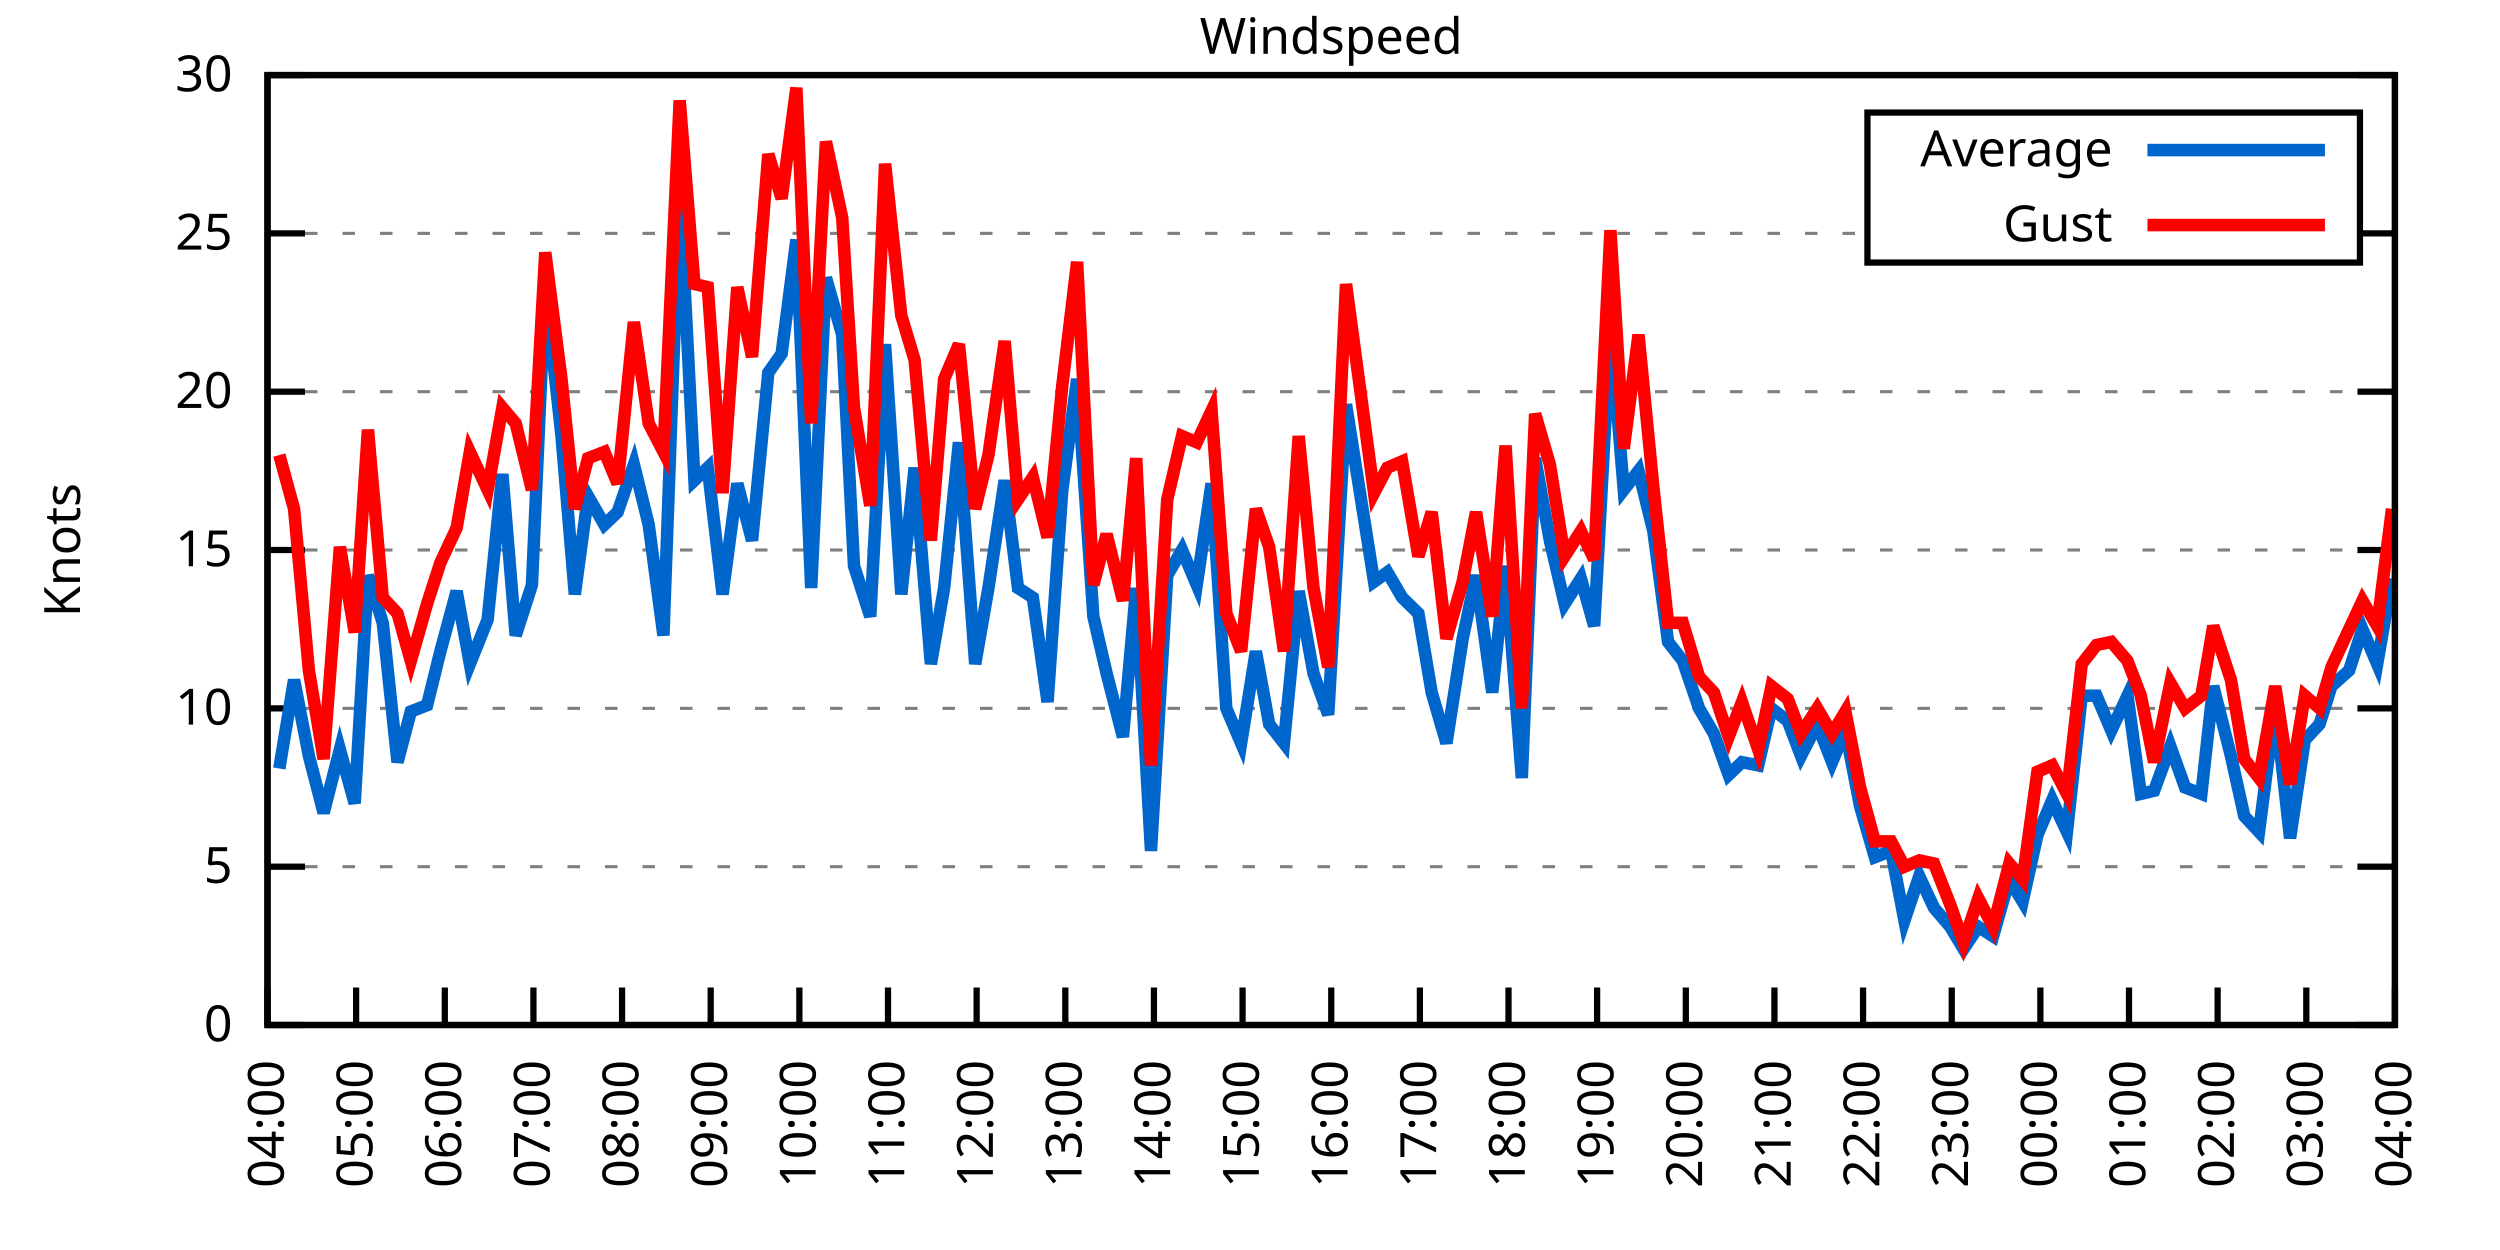
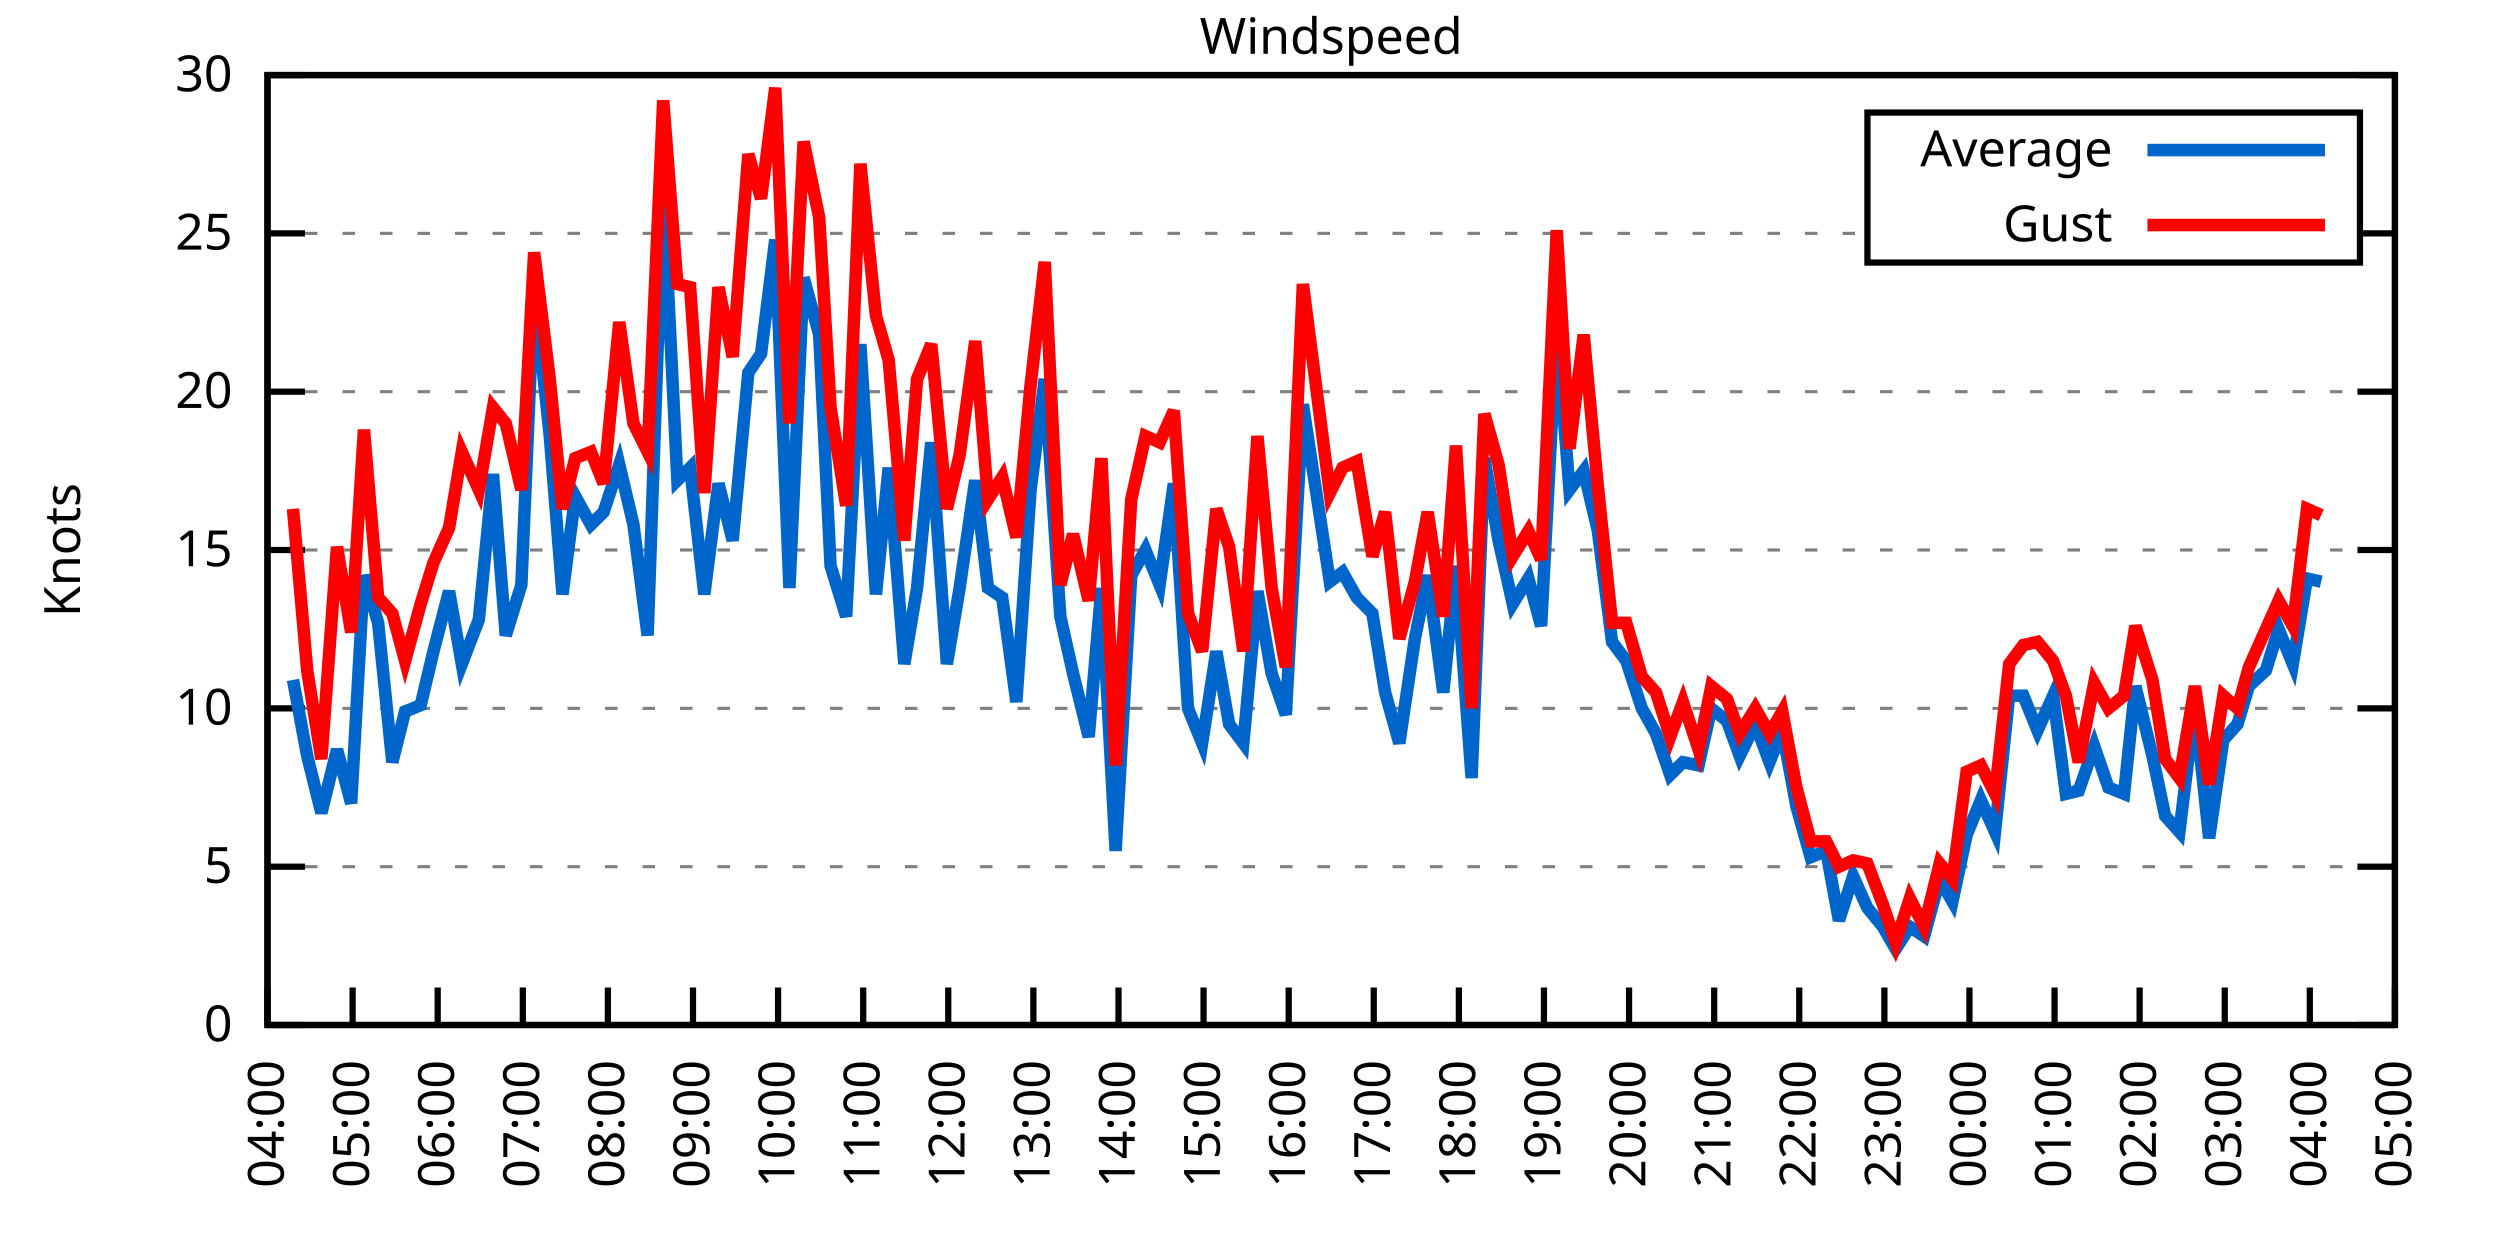
<svg xmlns="http://www.w3.org/2000/svg" xmlns:xlink="http://www.w3.org/1999/xlink" width="400" height="200" viewBox="0 0 400 200">
  <g id="gnuplot_canvas">
    <rect x="0" y="0" width="400" height="200" fill="none" />
    <defs>
      <circle id="gpDot" r="0.5" stroke-width="0.5" stroke="currentColor" />
      <path id="gpPt0" stroke-width="0.333" stroke="currentColor" d="M-1,0 h2 M0,-1 v2" />
      <path id="gpPt1" stroke-width="0.333" stroke="currentColor" d="M-1,-1 L1,1 M1,-1 L-1,1" />
      <path id="gpPt2" stroke-width="0.333" stroke="currentColor" d="M-1,0 L1,0 M0,-1 L0,1 M-1,-1 L1,1 M-1,1 L1,-1" />
      <rect id="gpPt3" stroke-width="0.333" stroke="currentColor" x="-1" y="-1" width="2" height="2" />
      <rect id="gpPt4" stroke-width="0.333" stroke="currentColor" fill="currentColor" x="-1" y="-1" width="2" height="2" />
      <circle id="gpPt5" stroke-width="0.333" stroke="currentColor" cx="0" cy="0" r="1" />
      <use xlink:href="#gpPt5" id="gpPt6" fill="currentColor" stroke="none" />
      <path id="gpPt7" stroke-width="0.333" stroke="currentColor" d="M0,-1.33 L-1.33,0.67 L1.33,0.67 z" />
      <use xlink:href="#gpPt7" id="gpPt8" fill="currentColor" stroke="none" />
      <use xlink:href="#gpPt7" id="gpPt9" stroke="currentColor" transform="rotate(180)" />
      <use xlink:href="#gpPt9" id="gpPt10" fill="currentColor" stroke="none" />
      <use xlink:href="#gpPt3" id="gpPt11" stroke="currentColor" transform="rotate(45)" />
      <use xlink:href="#gpPt11" id="gpPt12" fill="currentColor" stroke="none" />
      <path id="gpPt13" stroke-width="0.333" stroke="currentColor" d="M0,1.330 L1.265,0.411 L0.782,-1.067 L-0.782,-1.076 L-1.265,0.411 z" />
      <use xlink:href="#gpPt13" id="gpPt14" fill="currentColor" stroke="none" />
      <filter id="textbox" filterUnits="objectBoundingBox" x="0" y="0" height="1" width="1">
        <feFlood flood-color="white" flood-opacity="1" result="bgnd" />
        <feComposite in="SourceGraphic" in2="bgnd" operator="atop" />
      </filter>
      <filter id="greybox" filterUnits="objectBoundingBox" x="0" y="0" height="1" width="1">
        <feFlood flood-color="lightgrey" flood-opacity="1" result="grey" />
        <feComposite in="SourceGraphic" in2="grey" operator="atop" />
      </filter>
    </defs>
    <g fill="none" color="white" stroke="currentColor" stroke-width="1.00" stroke-linecap="butt" stroke-linejoin="miter">
</g>
    <g fill="none" color="black" stroke="currentColor" stroke-width="1.00" stroke-linecap="butt" stroke-linejoin="miter">
      <g stroke="none" shape-rendering="crispEdges">
        <polygon fill="rgb(255, 255, 255)" points="42.80,164.00 383.18,164.00 383.18,12.02 42.80,12.02 " />
      </g>
    </g>
    <g fill="none" color="black" stroke="currentColor" stroke-width="1.00" stroke-linecap="butt" stroke-linejoin="miter">
</g>
    <g fill="none" color="black" stroke="black" stroke-width="0.50" stroke-linecap="butt" stroke-linejoin="miter">
</g>
    <g fill="none" color="gray" stroke="currentColor" stroke-width="0.50" stroke-linecap="butt" stroke-linejoin="miter">
      <path stroke="gray" stroke-dasharray="2,4" class="gridline" d="M42.80,164.00 L383.19,164.00  " />
    </g>
    <g fill="none" color="gray" stroke="gray" stroke-width="1.00" stroke-linecap="butt" stroke-linejoin="miter">
</g>
    <g fill="none" color="black" stroke="currentColor" stroke-width="1.00" stroke-linecap="butt" stroke-linejoin="miter">
      <path stroke="black" d="M42.80,164.00 L48.80,164.00 M383.19,164.00 L377.19,164.00  " />
      <g transform="translate(37.20,166.60)" stroke="none" fill="black" font-family="Sans" font-size="8.00" text-anchor="end">
        <text>
          <tspan font-family="Sans"> 0</tspan>
        </text>
      </g>
    </g>
    <g fill="none" color="black" stroke="currentColor" stroke-width="1.00" stroke-linecap="butt" stroke-linejoin="miter">
</g>
    <g fill="none" color="black" stroke="black" stroke-width="0.50" stroke-linecap="butt" stroke-linejoin="miter">
</g>
    <g fill="none" color="gray" stroke="currentColor" stroke-width="0.50" stroke-linecap="butt" stroke-linejoin="miter">
      <path stroke="gray" stroke-dasharray="2,4" class="gridline" d="M42.80,138.67 L383.19,138.67  " />
    </g>
    <g fill="none" color="gray" stroke="gray" stroke-width="1.00" stroke-linecap="butt" stroke-linejoin="miter">
</g>
    <g fill="none" color="black" stroke="currentColor" stroke-width="1.00" stroke-linecap="butt" stroke-linejoin="miter">
      <path stroke="black" d="M42.80,138.67 L48.80,138.67 M383.19,138.67 L377.19,138.67  " />
      <g transform="translate(37.20,141.27)" stroke="none" fill="black" font-family="Sans" font-size="8.00" text-anchor="end">
        <text>
          <tspan font-family="Sans"> 5</tspan>
        </text>
      </g>
    </g>
    <g fill="none" color="black" stroke="currentColor" stroke-width="1.00" stroke-linecap="butt" stroke-linejoin="miter">
</g>
    <g fill="none" color="black" stroke="black" stroke-width="0.50" stroke-linecap="butt" stroke-linejoin="miter">
</g>
    <g fill="none" color="gray" stroke="currentColor" stroke-width="0.50" stroke-linecap="butt" stroke-linejoin="miter">
      <path stroke="gray" stroke-dasharray="2,4" class="gridline" d="M42.80,113.34 L383.19,113.34  " />
    </g>
    <g fill="none" color="gray" stroke="gray" stroke-width="1.00" stroke-linecap="butt" stroke-linejoin="miter">
</g>
    <g fill="none" color="black" stroke="currentColor" stroke-width="1.00" stroke-linecap="butt" stroke-linejoin="miter">
      <path stroke="black" d="M42.80,113.34 L48.80,113.34 M383.19,113.34 L377.19,113.34  " />
      <g transform="translate(37.20,115.94)" stroke="none" fill="black" font-family="Sans" font-size="8.00" text-anchor="end">
        <text>
          <tspan font-family="Sans"> 10</tspan>
        </text>
      </g>
    </g>
    <g fill="none" color="black" stroke="currentColor" stroke-width="1.00" stroke-linecap="butt" stroke-linejoin="miter">
</g>
    <g fill="none" color="black" stroke="black" stroke-width="0.50" stroke-linecap="butt" stroke-linejoin="miter">
</g>
    <g fill="none" color="gray" stroke="currentColor" stroke-width="0.50" stroke-linecap="butt" stroke-linejoin="miter">
      <path stroke="gray" stroke-dasharray="2,4" class="gridline" d="M42.80,88.00 L383.19,88.00  " />
    </g>
    <g fill="none" color="gray" stroke="gray" stroke-width="1.00" stroke-linecap="butt" stroke-linejoin="miter">
</g>
    <g fill="none" color="black" stroke="currentColor" stroke-width="1.00" stroke-linecap="butt" stroke-linejoin="miter">
      <path stroke="black" d="M42.80,88.00 L48.80,88.00 M383.19,88.00 L377.19,88.00  " />
      <g transform="translate(37.20,90.60)" stroke="none" fill="black" font-family="Sans" font-size="8.00" text-anchor="end">
        <text>
          <tspan font-family="Sans"> 15</tspan>
        </text>
      </g>
    </g>
    <g fill="none" color="black" stroke="currentColor" stroke-width="1.00" stroke-linecap="butt" stroke-linejoin="miter">
</g>
    <g fill="none" color="black" stroke="black" stroke-width="0.50" stroke-linecap="butt" stroke-linejoin="miter">
</g>
    <g fill="none" color="gray" stroke="currentColor" stroke-width="0.50" stroke-linecap="butt" stroke-linejoin="miter">
      <path stroke="gray" stroke-dasharray="2,4" class="gridline" d="M42.80,62.67 L383.19,62.67  " />
    </g>
    <g fill="none" color="gray" stroke="gray" stroke-width="1.00" stroke-linecap="butt" stroke-linejoin="miter">
</g>
    <g fill="none" color="black" stroke="currentColor" stroke-width="1.00" stroke-linecap="butt" stroke-linejoin="miter">
      <path stroke="black" d="M42.80,62.67 L48.80,62.67 M383.19,62.67 L377.19,62.67  " />
      <g transform="translate(37.20,65.27)" stroke="none" fill="black" font-family="Sans" font-size="8.00" text-anchor="end">
        <text>
          <tspan font-family="Sans"> 20</tspan>
        </text>
      </g>
    </g>
    <g fill="none" color="black" stroke="currentColor" stroke-width="1.00" stroke-linecap="butt" stroke-linejoin="miter">
</g>
    <g fill="none" color="black" stroke="black" stroke-width="0.50" stroke-linecap="butt" stroke-linejoin="miter">
</g>
    <g fill="none" color="gray" stroke="currentColor" stroke-width="0.50" stroke-linecap="butt" stroke-linejoin="miter">
      <path stroke="gray" stroke-dasharray="2,4" class="gridline" d="M42.80,37.34 L298.79,37.34 M377.59,37.34 L383.19,37.34  " />
    </g>
    <g fill="none" color="gray" stroke="gray" stroke-width="1.00" stroke-linecap="butt" stroke-linejoin="miter">
</g>
    <g fill="none" color="black" stroke="currentColor" stroke-width="1.00" stroke-linecap="butt" stroke-linejoin="miter">
      <path stroke="black" d="M42.80,37.34 L48.80,37.34 M383.19,37.34 L377.19,37.34  " />
      <g transform="translate(37.20,39.94)" stroke="none" fill="black" font-family="Sans" font-size="8.00" text-anchor="end">
        <text>
          <tspan font-family="Sans"> 25</tspan>
        </text>
      </g>
    </g>
    <g fill="none" color="black" stroke="currentColor" stroke-width="1.00" stroke-linecap="butt" stroke-linejoin="miter">
</g>
    <g fill="none" color="black" stroke="black" stroke-width="0.50" stroke-linecap="butt" stroke-linejoin="miter">
</g>
    <g fill="none" color="gray" stroke="currentColor" stroke-width="0.50" stroke-linecap="butt" stroke-linejoin="miter">
      <path stroke="gray" stroke-dasharray="2,4" class="gridline" d="M42.80,12.01 L383.19,12.01  " />
    </g>
    <g fill="none" color="gray" stroke="gray" stroke-width="1.00" stroke-linecap="butt" stroke-linejoin="miter">
</g>
    <g fill="none" color="black" stroke="currentColor" stroke-width="1.00" stroke-linecap="butt" stroke-linejoin="miter">
      <path stroke="black" d="M42.80,12.01 L48.80,12.01 M383.19,12.01 L377.19,12.01  " />
      <g transform="translate(37.20,14.61)" stroke="none" fill="black" font-family="Sans" font-size="8.00" text-anchor="end">
        <text>
          <tspan font-family="Sans"> 30</tspan>
        </text>
      </g>
    </g>
    <g fill="none" color="black" stroke="currentColor" stroke-width="1.00" stroke-linecap="butt" stroke-linejoin="miter">
      <path stroke="black" d="M42.80,164.00 L42.80,158.00  " />
      <g transform="translate(45.40,169.60) rotate(270.00)" stroke="none" fill="black" font-family="Sans" font-size="8.00" text-anchor="end">
        <text>
          <tspan font-family="Sans">04:00</tspan>
        </text>
      </g>
    </g>
    <g fill="none" color="black" stroke="currentColor" stroke-width="1.00" stroke-linecap="butt" stroke-linejoin="miter">
-       <path stroke="black" d="M56.98,164.00 L56.98,158.00  " />
-       <g transform="translate(59.58,169.60) rotate(270.00)" stroke="none" fill="black" font-family="Sans" font-size="8.00" text-anchor="end">
+       <path stroke="black" d="M56.42,164.00 L56.42,158.00  " />
+       <g transform="translate(59.02,169.60) rotate(270.00)" stroke="none" fill="black" font-family="Sans" font-size="8.00" text-anchor="end">
        <text>
          <tspan font-family="Sans">05:00</tspan>
        </text>
      </g>
    </g>
    <g fill="none" color="black" stroke="currentColor" stroke-width="1.00" stroke-linecap="butt" stroke-linejoin="miter">
-       <path stroke="black" d="M71.17,164.00 L71.17,158.00  " />
-       <g transform="translate(73.77,169.60) rotate(270.00)" stroke="none" fill="black" font-family="Sans" font-size="8.00" text-anchor="end">
+       <path stroke="black" d="M70.03,164.00 L70.03,158.00  " />
+       <g transform="translate(72.63,169.60) rotate(270.00)" stroke="none" fill="black" font-family="Sans" font-size="8.00" text-anchor="end">
        <text>
          <tspan font-family="Sans">06:00</tspan>
        </text>
      </g>
    </g>
    <g fill="none" color="black" stroke="currentColor" stroke-width="1.00" stroke-linecap="butt" stroke-linejoin="miter">
-       <path stroke="black" d="M85.35,164.00 L85.35,158.00  " />
-       <g transform="translate(87.95,169.60) rotate(270.00)" stroke="none" fill="black" font-family="Sans" font-size="8.00" text-anchor="end">
+       <path stroke="black" d="M83.65,164.00 L83.65,158.00  " />
+       <g transform="translate(86.25,169.60) rotate(270.00)" stroke="none" fill="black" font-family="Sans" font-size="8.00" text-anchor="end">
        <text>
          <tspan font-family="Sans">07:00</tspan>
        </text>
      </g>
    </g>
    <g fill="none" color="black" stroke="currentColor" stroke-width="1.00" stroke-linecap="butt" stroke-linejoin="miter">
-       <path stroke="black" d="M99.53,164.00 L99.53,158.00  " />
-       <g transform="translate(102.13,169.60) rotate(270.00)" stroke="none" fill="black" font-family="Sans" font-size="8.00" text-anchor="end">
+       <path stroke="black" d="M97.26,164.00 L97.26,158.00  " />
+       <g transform="translate(99.86,169.60) rotate(270.00)" stroke="none" fill="black" font-family="Sans" font-size="8.00" text-anchor="end">
        <text>
          <tspan font-family="Sans">08:00</tspan>
        </text>
      </g>
    </g>
    <g fill="none" color="black" stroke="currentColor" stroke-width="1.00" stroke-linecap="butt" stroke-linejoin="miter">
-       <path stroke="black" d="M113.71,164.00 L113.71,158.00  " />
-       <g transform="translate(116.31,169.60) rotate(270.00)" stroke="none" fill="black" font-family="Sans" font-size="8.00" text-anchor="end">
+       <path stroke="black" d="M110.88,164.00 L110.88,158.00  " />
+       <g transform="translate(113.48,169.60) rotate(270.00)" stroke="none" fill="black" font-family="Sans" font-size="8.00" text-anchor="end">
        <text>
          <tspan font-family="Sans">09:00</tspan>
        </text>
      </g>
    </g>
    <g fill="none" color="black" stroke="currentColor" stroke-width="1.00" stroke-linecap="butt" stroke-linejoin="miter">
-       <path stroke="black" d="M127.90,164.00 L127.90,158.00  " />
-       <g transform="translate(130.50,169.60) rotate(270.00)" stroke="none" fill="black" font-family="Sans" font-size="8.00" text-anchor="end">
+       <path stroke="black" d="M124.49,164.00 L124.49,158.00  " />
+       <g transform="translate(127.09,169.60) rotate(270.00)" stroke="none" fill="black" font-family="Sans" font-size="8.00" text-anchor="end">
        <text>
          <tspan font-family="Sans">10:00</tspan>
        </text>
      </g>
    </g>
    <g fill="none" color="black" stroke="currentColor" stroke-width="1.00" stroke-linecap="butt" stroke-linejoin="miter">
-       <path stroke="black" d="M142.08,164.00 L142.08,158.00  " />
-       <g transform="translate(144.68,169.60) rotate(270.00)" stroke="none" fill="black" font-family="Sans" font-size="8.00" text-anchor="end">
+       <path stroke="black" d="M138.11,164.00 L138.11,158.00  " />
+       <g transform="translate(140.71,169.60) rotate(270.00)" stroke="none" fill="black" font-family="Sans" font-size="8.00" text-anchor="end">
        <text>
          <tspan font-family="Sans">11:00</tspan>
        </text>
      </g>
    </g>
    <g fill="none" color="black" stroke="currentColor" stroke-width="1.00" stroke-linecap="butt" stroke-linejoin="miter">
-       <path stroke="black" d="M156.26,164.00 L156.26,158.00  " />
-       <g transform="translate(158.86,169.60) rotate(270.00)" stroke="none" fill="black" font-family="Sans" font-size="8.00" text-anchor="end">
+       <path stroke="black" d="M151.72,164.00 L151.72,158.00  " />
+       <g transform="translate(154.32,169.60) rotate(270.00)" stroke="none" fill="black" font-family="Sans" font-size="8.00" text-anchor="end">
        <text>
          <tspan font-family="Sans">12:00</tspan>
        </text>
      </g>
    </g>
    <g fill="none" color="black" stroke="currentColor" stroke-width="1.00" stroke-linecap="butt" stroke-linejoin="miter">
-       <path stroke="black" d="M170.45,164.00 L170.45,158.00  " />
-       <g transform="translate(173.05,169.60) rotate(270.00)" stroke="none" fill="black" font-family="Sans" font-size="8.00" text-anchor="end">
+       <path stroke="black" d="M165.34,164.00 L165.34,158.00  " />
+       <g transform="translate(167.94,169.60) rotate(270.00)" stroke="none" fill="black" font-family="Sans" font-size="8.00" text-anchor="end">
        <text>
          <tspan font-family="Sans">13:00</tspan>
        </text>
      </g>
    </g>
    <g fill="none" color="black" stroke="currentColor" stroke-width="1.00" stroke-linecap="butt" stroke-linejoin="miter">
-       <path stroke="black" d="M184.63,164.00 L184.63,158.00  " />
-       <g transform="translate(187.23,169.60) rotate(270.00)" stroke="none" fill="black" font-family="Sans" font-size="8.00" text-anchor="end">
+       <path stroke="black" d="M178.96,164.00 L178.96,158.00  " />
+       <g transform="translate(181.56,169.60) rotate(270.00)" stroke="none" fill="black" font-family="Sans" font-size="8.00" text-anchor="end">
        <text>
          <tspan font-family="Sans">14:00</tspan>
        </text>
      </g>
    </g>
    <g fill="none" color="black" stroke="currentColor" stroke-width="1.00" stroke-linecap="butt" stroke-linejoin="miter">
-       <path stroke="black" d="M198.81,164.00 L198.81,158.00  " />
-       <g transform="translate(201.41,169.60) rotate(270.00)" stroke="none" fill="black" font-family="Sans" font-size="8.00" text-anchor="end">
+       <path stroke="black" d="M192.57,164.00 L192.57,158.00  " />
+       <g transform="translate(195.17,169.60) rotate(270.00)" stroke="none" fill="black" font-family="Sans" font-size="8.00" text-anchor="end">
        <text>
          <tspan font-family="Sans">15:00</tspan>
        </text>
      </g>
    </g>
    <g fill="none" color="black" stroke="currentColor" stroke-width="1.00" stroke-linecap="butt" stroke-linejoin="miter">
-       <path stroke="black" d="M213.00,164.00 L213.00,158.00  " />
-       <g transform="translate(215.60,169.60) rotate(270.00)" stroke="none" fill="black" font-family="Sans" font-size="8.00" text-anchor="end">
+       <path stroke="black" d="M206.19,164.00 L206.19,158.00  " />
+       <g transform="translate(208.79,169.60) rotate(270.00)" stroke="none" fill="black" font-family="Sans" font-size="8.00" text-anchor="end">
        <text>
          <tspan font-family="Sans">16:00</tspan>
        </text>
      </g>
    </g>
    <g fill="none" color="black" stroke="currentColor" stroke-width="1.00" stroke-linecap="butt" stroke-linejoin="miter">
-       <path stroke="black" d="M227.18,164.00 L227.18,158.00  " />
-       <g transform="translate(229.78,169.60) rotate(270.00)" stroke="none" fill="black" font-family="Sans" font-size="8.00" text-anchor="end">
+       <path stroke="black" d="M219.80,164.00 L219.80,158.00  " />
+       <g transform="translate(222.40,169.60) rotate(270.00)" stroke="none" fill="black" font-family="Sans" font-size="8.00" text-anchor="end">
        <text>
          <tspan font-family="Sans">17:00</tspan>
        </text>
      </g>
    </g>
    <g fill="none" color="black" stroke="currentColor" stroke-width="1.00" stroke-linecap="butt" stroke-linejoin="miter">
-       <path stroke="black" d="M241.36,164.00 L241.36,158.00  " />
-       <g transform="translate(243.96,169.60) rotate(270.00)" stroke="none" fill="black" font-family="Sans" font-size="8.00" text-anchor="end">
+       <path stroke="black" d="M233.42,164.00 L233.42,158.00  " />
+       <g transform="translate(236.02,169.60) rotate(270.00)" stroke="none" fill="black" font-family="Sans" font-size="8.00" text-anchor="end">
        <text>
          <tspan font-family="Sans">18:00</tspan>
        </text>
      </g>
    </g>
    <g fill="none" color="black" stroke="currentColor" stroke-width="1.00" stroke-linecap="butt" stroke-linejoin="miter">
-       <path stroke="black" d="M255.54,164.00 L255.54,158.00  " />
-       <g transform="translate(258.14,169.60) rotate(270.00)" stroke="none" fill="black" font-family="Sans" font-size="8.00" text-anchor="end">
+       <path stroke="black" d="M247.03,164.00 L247.03,158.00  " />
+       <g transform="translate(249.63,169.60) rotate(270.00)" stroke="none" fill="black" font-family="Sans" font-size="8.00" text-anchor="end">
        <text>
          <tspan font-family="Sans">19:00</tspan>
        </text>
      </g>
    </g>
    <g fill="none" color="black" stroke="currentColor" stroke-width="1.00" stroke-linecap="butt" stroke-linejoin="miter">
-       <path stroke="black" d="M269.73,164.00 L269.73,158.00  " />
-       <g transform="translate(272.33,169.60) rotate(270.00)" stroke="none" fill="black" font-family="Sans" font-size="8.00" text-anchor="end">
+       <path stroke="black" d="M260.65,164.00 L260.65,158.00  " />
+       <g transform="translate(263.25,169.60) rotate(270.00)" stroke="none" fill="black" font-family="Sans" font-size="8.00" text-anchor="end">
        <text>
          <tspan font-family="Sans">20:00</tspan>
        </text>
      </g>
    </g>
    <g fill="none" color="black" stroke="currentColor" stroke-width="1.00" stroke-linecap="butt" stroke-linejoin="miter">
-       <path stroke="black" d="M283.91,164.00 L283.91,158.00  " />
-       <g transform="translate(286.51,169.60) rotate(270.00)" stroke="none" fill="black" font-family="Sans" font-size="8.00" text-anchor="end">
+       <path stroke="black" d="M274.27,164.00 L274.27,158.00  " />
+       <g transform="translate(276.87,169.60) rotate(270.00)" stroke="none" fill="black" font-family="Sans" font-size="8.00" text-anchor="end">
        <text>
          <tspan font-family="Sans">21:00</tspan>
        </text>
      </g>
    </g>
    <g fill="none" color="black" stroke="currentColor" stroke-width="1.00" stroke-linecap="butt" stroke-linejoin="miter">
-       <path stroke="black" d="M298.09,164.00 L298.09,158.00  " />
-       <g transform="translate(300.69,169.60) rotate(270.00)" stroke="none" fill="black" font-family="Sans" font-size="8.00" text-anchor="end">
+       <path stroke="black" d="M287.88,164.00 L287.88,158.00  " />
+       <g transform="translate(290.48,169.60) rotate(270.00)" stroke="none" fill="black" font-family="Sans" font-size="8.00" text-anchor="end">
        <text>
          <tspan font-family="Sans">22:00</tspan>
        </text>
      </g>
    </g>
    <g fill="none" color="black" stroke="currentColor" stroke-width="1.00" stroke-linecap="butt" stroke-linejoin="miter">
-       <path stroke="black" d="M312.28,164.00 L312.28,158.00  " />
-       <g transform="translate(314.88,169.60) rotate(270.00)" stroke="none" fill="black" font-family="Sans" font-size="8.00" text-anchor="end">
+       <path stroke="black" d="M301.50,164.00 L301.50,158.00  " />
+       <g transform="translate(304.10,169.60) rotate(270.00)" stroke="none" fill="black" font-family="Sans" font-size="8.00" text-anchor="end">
        <text>
          <tspan font-family="Sans">23:00</tspan>
        </text>
      </g>
    </g>
    <g fill="none" color="black" stroke="currentColor" stroke-width="1.00" stroke-linecap="butt" stroke-linejoin="miter">
-       <path stroke="black" d="M326.46,164.00 L326.46,158.00  " />
-       <g transform="translate(329.06,169.60) rotate(270.00)" stroke="none" fill="black" font-family="Sans" font-size="8.00" text-anchor="end">
+       <path stroke="black" d="M315.11,164.00 L315.11,158.00  " />
+       <g transform="translate(317.71,169.60) rotate(270.00)" stroke="none" fill="black" font-family="Sans" font-size="8.00" text-anchor="end">
        <text>
          <tspan font-family="Sans">00:00</tspan>
        </text>
      </g>
    </g>
    <g fill="none" color="black" stroke="currentColor" stroke-width="1.00" stroke-linecap="butt" stroke-linejoin="miter">
-       <path stroke="black" d="M340.64,164.00 L340.64,158.00  " />
-       <g transform="translate(343.24,169.60) rotate(270.00)" stroke="none" fill="black" font-family="Sans" font-size="8.00" text-anchor="end">
+       <path stroke="black" d="M328.73,164.00 L328.73,158.00  " />
+       <g transform="translate(331.33,169.60) rotate(270.00)" stroke="none" fill="black" font-family="Sans" font-size="8.00" text-anchor="end">
        <text>
          <tspan font-family="Sans">01:00</tspan>
        </text>
      </g>
    </g>
    <g fill="none" color="black" stroke="currentColor" stroke-width="1.00" stroke-linecap="butt" stroke-linejoin="miter">
-       <path stroke="black" d="M354.82,164.00 L354.82,158.00  " />
-       <g transform="translate(357.42,169.60) rotate(270.00)" stroke="none" fill="black" font-family="Sans" font-size="8.00" text-anchor="end">
+       <path stroke="black" d="M342.34,164.00 L342.34,158.00  " />
+       <g transform="translate(344.94,169.60) rotate(270.00)" stroke="none" fill="black" font-family="Sans" font-size="8.00" text-anchor="end">
        <text>
          <tspan font-family="Sans">02:00</tspan>
        </text>
      </g>
    </g>
    <g fill="none" color="black" stroke="currentColor" stroke-width="1.00" stroke-linecap="butt" stroke-linejoin="miter">
-       <path stroke="black" d="M369.01,164.00 L369.01,158.00  " />
-       <g transform="translate(371.61,169.60) rotate(270.00)" stroke="none" fill="black" font-family="Sans" font-size="8.00" text-anchor="end">
+       <path stroke="black" d="M355.96,164.00 L355.96,158.00  " />
+       <g transform="translate(358.56,169.60) rotate(270.00)" stroke="none" fill="black" font-family="Sans" font-size="8.00" text-anchor="end">
        <text>
          <tspan font-family="Sans">03:00</tspan>
+         </text>
+       </g>
+     </g>
+     <g fill="none" color="black" stroke="currentColor" stroke-width="1.00" stroke-linecap="butt" stroke-linejoin="miter">
+       <path stroke="black" d="M369.57,164.00 L369.57,158.00  " />
+       <g transform="translate(372.17,169.60) rotate(270.00)" stroke="none" fill="black" font-family="Sans" font-size="8.00" text-anchor="end">
+         <text>
+           <tspan font-family="Sans">04:00</tspan>
        </text>
      </g>
    </g>
    <g fill="none" color="black" stroke="currentColor" stroke-width="1.00" stroke-linecap="butt" stroke-linejoin="miter">
      <path stroke="black" d="M383.19,164.00 L383.19,158.00  " />
      <g transform="translate(385.79,169.60) rotate(270.00)" stroke="none" fill="black" font-family="Sans" font-size="8.00" text-anchor="end">
        <text>
-           <tspan font-family="Sans">04:00</tspan>
+           <tspan font-family="Sans">05:00</tspan>
        </text>
      </g>
    </g>
    <g fill="none" color="black" stroke="currentColor" stroke-width="1.00" stroke-linecap="butt" stroke-linejoin="miter">
</g>
    <g fill="none" color="black" stroke="currentColor" stroke-width="1.00" stroke-linecap="butt" stroke-linejoin="miter">
      <path stroke="black" d="M42.80,12.01 L42.80,164.00 L383.19,164.00 L383.19,12.01 L42.80,12.01 Z  " />
    </g>
    <g fill="none" color="black" stroke="currentColor" stroke-width="1.00" stroke-linecap="butt" stroke-linejoin="miter">
</g>
    <g fill="none" color="black" stroke="currentColor" stroke-width="1.00" stroke-linecap="butt" stroke-linejoin="miter">
      <path stroke="black" d="M298.79,42.01 L298.79,18.01 L377.59,18.01 L377.59,42.01 L298.79,42.01 Z  " />
    </g>
    <g id="Windspeed_plot_1">
      <g fill="none" color="white" stroke="black" stroke-width="2.00" stroke-linecap="butt" stroke-linejoin="miter">
</g>
      <g fill="none" color="black" stroke="currentColor" stroke-width="2.00" stroke-linecap="butt" stroke-linejoin="miter">
        <g transform="translate(337.99,26.61)" stroke="none" fill="black" font-family="Sans" font-size="8.00" text-anchor="end">
          <text>
            <tspan font-family="Sans">Average</tspan>
          </text>
        </g>
      </g>
      <g fill="none" color="black" stroke="currentColor" stroke-width="2.00" stroke-linecap="butt" stroke-linejoin="miter">
-         <path stroke="rgb(  0, 102, 204)" d="M343.59,24.01 L371.99,24.01 M44.69,122.96 L47.05,108.78 L49.42,120.94 L51.78,130.06 L54.38,119.92 L56.75,128.54   L58.87,92.06 L61.24,99.66 L63.60,121.95 L65.73,113.84 L68.33,112.83 L70.46,104.22 L73.06,94.59 L75.18,106.24   L78.02,99.15 L80.38,75.85 L82.51,101.68 L85.11,93.58 L87.24,45.95 L89.84,69.77 L91.97,95.10 L94.09,79.39   L96.70,83.95 L98.82,81.93 L101.42,74.33 L103.79,83.95 L106.15,101.68 L108.75,30.25 L111.11,76.86 L113.24,74.83   L115.61,95.10 L117.97,77.37 L120.33,86.49 L122.93,59.63 L125.06,56.59 L127.42,38.35 L129.79,94.08 L132.15,44.43   L134.75,53.55 L136.64,90.54 L139.24,98.64 L141.61,55.07 L144.21,95.10 L146.34,74.83 L148.94,106.24 L151.06,94.08   L153.43,70.78 L156.03,106.24 L158.15,94.08 L160.75,76.86 L162.88,94.08 L165.25,95.60 L167.61,112.32 L169.97,78.38   L172.34,60.65 L174.94,98.64 L177.06,107.76 L179.67,117.90 L181.79,94.08 L184.16,136.14 L186.76,92.06 L189.12,88.00   L191.48,93.58 L193.85,77.37 L196.21,113.34 L198.58,118.91 L200.94,104.22 L203.07,115.87 L205.43,118.91 L207.79,94.59   L210.16,107.76 L212.52,114.35 L215.36,64.70 L219.85,93.07 L221.98,91.55 L224.34,95.60 L226.94,98.14 L229.07,110.80   L231.43,118.91 L234.03,102.19 L236.16,92.06 L238.76,110.80 L240.89,90.54 L243.49,124.48 L245.62,73.31 L247.98,86.49   L250.34,96.62 L252.94,92.56 L255.07,100.16 L257.67,52.54 L259.80,78.38 L262.16,75.34 L264.53,84.97 L266.89,102.70   L269.25,105.74 L271.85,113.34 L274.22,117.39 L276.58,123.98 L278.71,121.95 L281.31,122.46 L283.44,113.34 L286.04,115.36   L288.16,120.94 L290.76,115.87 L293.13,121.95 L295.26,116.88 L297.62,129.04 L299.98,137.15 L302.58,136.14 L304.71,147.28   L307.08,140.19 L309.44,145.25 L312.04,148.29 L314.17,151.84 L316.53,148.29 L318.89,149.81 L321.49,140.69 L323.62,144.24   L325.99,133.60 L328.35,128.03 L330.71,133.10 L333.08,111.31 L335.44,111.31 L337.80,116.88 L340.40,111.31 L342.53,127.02   L344.66,126.51 L347.26,119.42 L349.62,126.00 L352.22,127.02 L354.12,109.79 L356.95,120.94 L359.08,130.56 L361.44,133.10   L364.04,112.83 L366.41,134.11 L368.77,118.40 L371.13,115.87 L373.03,109.79 L375.86,107.26 L377.99,100.67 L380.35,106.24   L382.72,92.56  " />
+         <path stroke="rgb(  0, 102, 204)" d="M343.59,24.01 L371.99,24.01 M46.88,108.78 L49.15,120.94 L51.42,130.06 L53.92,119.92 L56.19,128.54 L58.23,92.06   L60.50,99.66 L62.77,121.95 L64.81,113.84 L67.31,112.83 L69.35,104.22 L71.85,94.59 L73.89,106.24 L76.61,99.15   L78.88,75.85 L80.92,101.68 L83.42,93.58 L85.46,45.95 L87.96,69.77 L90.00,95.10 L92.04,79.39 L94.54,83.95   L96.58,81.93 L99.08,74.33 L101.35,83.95 L103.62,101.68 L106.11,30.25 L108.38,76.86 L110.42,74.83 L112.69,95.10   L114.96,77.37 L117.23,86.49 L119.73,59.63 L121.77,56.59 L124.04,38.35 L126.31,94.08 L128.58,44.43 L131.07,53.55   L132.89,90.54 L135.39,98.64 L137.66,55.07 L140.15,95.10 L142.19,74.83 L144.69,106.24 L146.73,94.08 L149.00,70.78   L151.50,106.24 L153.54,94.08 L156.04,76.86 L158.08,94.08 L160.35,95.60 L162.62,112.32 L164.89,78.38 L167.16,60.65   L169.65,98.64 L171.69,107.76 L174.19,117.90 L176.23,94.08 L178.50,136.14 L181.00,92.06 L183.27,88.00 L185.54,93.58   L187.81,77.37 L190.08,113.34 L192.34,118.91 L194.61,104.22 L196.66,115.87 L198.93,118.91 L201.19,94.59 L203.46,107.76   L205.73,114.35 L208.46,64.70 L212.77,93.07 L214.81,91.55 L217.08,95.60 L219.58,98.14 L221.62,110.80 L223.89,118.91   L226.38,102.19 L228.43,92.06 L230.92,110.80 L232.96,90.54 L235.46,124.48 L237.50,73.31 L239.77,86.49 L242.04,96.62   L244.54,92.56 L246.58,100.16 L249.08,52.54 L251.12,78.38 L253.39,75.34 L255.66,84.97 L257.93,102.70 L260.20,105.74   L262.69,113.34 L264.96,117.39 L267.23,123.98 L269.27,121.95 L271.77,122.46 L273.81,113.34 L276.31,115.36 L278.35,120.94   L280.85,115.87 L283.12,121.95 L285.16,116.88 L287.43,129.04 L289.70,137.15 L292.19,136.14 L294.23,147.28 L296.50,140.19   L298.77,145.25 L301.27,148.29 L303.31,151.84 L305.58,148.29 L307.85,149.81 L310.35,140.69 L312.39,144.24 L314.66,133.60   L316.93,128.03 L319.20,133.10 L321.47,111.31 L323.74,111.31 L326.00,116.88 L328.50,111.31 L330.54,127.02 L332.59,126.51   L335.08,119.42 L337.35,126.00 L339.85,127.02 L341.66,109.79 L344.39,120.94 L346.43,130.56 L348.70,133.10 L351.19,112.83   L353.46,134.11 L355.73,118.40 L358.00,115.87 L359.82,109.79 L362.54,107.26 L364.58,100.67 L366.85,106.24 L369.12,92.56   L371.39,93.07  " />
      </g>
    </g>
    <g id="Windspeed_plot_2">
      <g fill="none" color="black" stroke="currentColor" stroke-width="2.00" stroke-linecap="butt" stroke-linejoin="miter">
        <g transform="translate(337.99,38.61)" stroke="none" fill="black" font-family="Sans" font-size="8.00" text-anchor="end">
          <text>
            <tspan font-family="Sans">Gust</tspan>
          </text>
        </g>
      </g>
      <g fill="none" color="black" stroke="currentColor" stroke-width="2.00" stroke-linecap="butt" stroke-linejoin="miter">
-         <path stroke="rgb(255,   0,   0)" d="M343.59,36.01 L371.99,36.01 M44.69,72.81 L47.05,81.42 L49.42,107.26 L51.78,121.44 L54.38,87.50 L56.75,101.18   L58.87,68.75 L61.24,95.60 L63.60,98.14 L65.73,105.74 L68.33,96.62 L70.46,90.03 L73.06,84.46 L75.18,72.30   L78.02,78.38 L80.38,65.21 L82.51,67.74 L85.11,78.38 L87.24,40.38 L89.84,60.65 L91.97,81.42 L94.09,73.31   L96.70,72.30 L98.82,77.37 L101.42,51.53 L103.79,67.74 L106.15,72.30 L108.75,16.06 L111.11,45.45 L113.24,45.95   L115.61,78.89 L117.97,45.95 L120.33,57.10 L122.93,24.68 L125.06,31.77 L127.42,14.04 L129.79,67.74 L132.15,22.65   L134.75,34.81 L136.64,65.21 L139.24,80.91 L141.61,26.20 L144.21,50.51 L146.34,57.61 L148.94,86.49 L151.06,60.65   L153.43,55.07 L156.03,81.42 L158.15,72.81 L160.75,54.57 L162.88,79.90 L165.25,76.35 L167.61,85.98 L169.97,61.66   L172.34,41.90 L174.94,93.58 L177.06,85.47 L179.67,96.11 L181.79,73.31 L184.16,122.46 L186.76,79.90 L189.12,69.77   L191.48,70.78 L193.85,65.71 L196.21,98.14 L198.58,104.22 L200.94,81.42 L203.07,87.50 L205.43,104.22 L207.79,69.77   L210.16,94.08 L212.52,106.75 L215.36,45.45 L219.85,78.89 L221.98,74.83 L224.34,73.82 L226.94,89.02 L229.07,81.93   L231.43,102.19 L234.03,93.07 L236.16,81.93 L238.76,98.64 L240.89,71.29 L243.49,113.34 L245.62,66.22 L247.98,74.33   L250.34,89.02 L252.94,84.97 L255.07,89.52 L257.67,36.84 L259.80,71.79 L262.16,53.55 L264.53,77.87 L266.89,99.66   L269.25,99.66 L271.85,108.27 L274.22,110.80 L276.58,117.90 L278.71,112.32 L281.31,119.92 L283.44,109.79 L286.04,111.82   L288.16,117.39 L290.76,113.34 L293.13,117.39 L295.26,113.84 L297.62,126.00 L299.98,134.62 L302.58,134.62 L304.71,138.67   L307.08,137.66 L309.44,138.16 L312.04,144.75 L314.17,150.83 L316.53,143.73 L318.89,148.29 L321.49,138.16 L323.62,140.69   L325.99,123.47 L328.35,122.46 L330.71,127.02 L333.08,106.24 L335.44,103.20 L337.80,102.70 L340.40,105.74 L342.53,111.31   L344.66,121.95 L347.26,109.28 L349.62,113.34 L352.22,111.31 L354.12,100.16 L356.95,108.78 L359.08,121.44 L361.44,124.48   L364.04,109.79 L366.41,125.50 L368.77,111.31 L371.13,113.34 L373.03,106.75 L375.86,100.67 L377.99,96.11 L380.35,100.16   L382.72,81.42  " />
+         <path stroke="rgb(255,   0,   0)" d="M343.59,36.01 L371.99,36.01 M46.88,81.42 L49.15,107.26 L51.42,121.44 L53.92,87.50 L56.19,101.18 L58.23,68.75   L60.50,95.60 L62.77,98.14 L64.81,105.74 L67.31,96.62 L69.35,90.03 L71.85,84.46 L73.89,72.30 L76.61,78.38   L78.88,65.21 L80.92,67.74 L83.42,78.38 L85.46,40.38 L87.96,60.65 L90.00,81.42 L92.04,73.31 L94.54,72.30   L96.58,77.37 L99.08,51.53 L101.35,67.74 L103.62,72.30 L106.11,16.06 L108.38,45.45 L110.42,45.95 L112.69,78.89   L114.96,45.95 L117.23,57.10 L119.73,24.68 L121.77,31.77 L124.04,14.04 L126.31,67.74 L128.58,22.65 L131.07,34.81   L132.89,65.21 L135.39,80.91 L137.66,26.20 L140.15,50.51 L142.19,57.61 L144.69,86.49 L146.73,60.65 L149.00,55.07   L151.50,81.42 L153.54,72.81 L156.04,54.57 L158.08,79.90 L160.35,76.35 L162.62,85.98 L164.89,61.66 L167.16,41.90   L169.65,93.58 L171.69,85.47 L174.19,96.11 L176.23,73.31 L178.50,122.46 L181.00,79.90 L183.27,69.77 L185.54,70.78   L187.81,65.71 L190.08,98.14 L192.34,104.22 L194.61,81.42 L196.66,87.50 L198.93,104.22 L201.19,69.77 L203.46,94.08   L205.73,106.75 L208.46,45.45 L212.77,78.89 L214.81,74.83 L217.08,73.82 L219.58,89.02 L221.62,81.93 L223.89,102.19   L226.38,93.07 L228.43,81.93 L230.92,98.64 L232.96,71.29 L235.46,113.34 L237.50,66.22 L239.77,74.33 L242.04,89.02   L244.54,84.97 L246.58,89.52 L249.08,36.84 L251.12,71.79 L253.39,53.55 L255.66,77.87 L257.93,99.66 L260.20,99.66   L262.69,108.27 L264.96,110.80 L267.23,117.90 L269.27,112.32 L271.77,119.92 L273.81,109.79 L276.31,111.82 L278.35,117.39   L280.85,113.34 L283.12,117.39 L285.16,113.84 L287.43,126.00 L289.70,134.62 L292.19,134.62 L294.23,138.67 L296.50,137.66   L298.77,138.16 L301.27,144.75 L303.31,150.83 L305.58,143.73 L307.85,148.29 L310.35,138.16 L312.39,140.69 L314.66,123.47   L316.93,122.46 L319.20,127.02 L321.47,106.24 L323.74,103.20 L326.00,102.70 L328.50,105.74 L330.54,111.31 L332.59,121.95   L335.08,109.28 L337.35,113.34 L339.85,111.31 L341.66,100.16 L344.39,108.78 L346.43,121.44 L348.70,124.48 L351.19,109.79   L353.46,125.50 L355.73,111.31 L358.00,113.34 L359.82,106.75 L362.54,100.67 L364.58,96.11 L366.85,100.16 L369.12,81.42   L371.39,82.43  " />
      </g>
    </g>
    <g fill="none" color="black" stroke="currentColor" stroke-width="2.00" stroke-linecap="butt" stroke-linejoin="miter">
</g>
    <g fill="none" color="black" stroke="black" stroke-width="1.00" stroke-linecap="butt" stroke-linejoin="miter">
</g>
    <g fill="none" color="black" stroke="currentColor" stroke-width="1.00" stroke-linecap="butt" stroke-linejoin="miter">
      <path stroke="black" d="M42.80,12.01 L42.80,164.00 L383.19,164.00 L383.19,12.01 L42.80,12.01 Z  " />
      <g transform="translate(12.80,88.01) rotate(270.00)" stroke="none" fill="black" font-family="Sans" font-size="8.00" text-anchor="middle">
        <text>
          <tspan font-family="Sans">Knots</tspan>
        </text>
      </g>
    </g>
    <g fill="none" color="black" stroke="currentColor" stroke-width="1.00" stroke-linecap="butt" stroke-linejoin="miter">
</g>
    <g fill="none" color="black" stroke="currentColor" stroke-width="1.00" stroke-linecap="butt" stroke-linejoin="miter">
      <g transform="translate(212.99,8.61)" stroke="none" fill="black" font-family="Sans" font-size="8.00" text-anchor="middle">
        <text>
          <tspan font-family="Sans">Windspeed</tspan>
        </text>
      </g>
    </g>
    <g fill="none" color="black" stroke="currentColor" stroke-width="1.00" stroke-linecap="butt" stroke-linejoin="miter">
</g>
  </g>
</svg>
